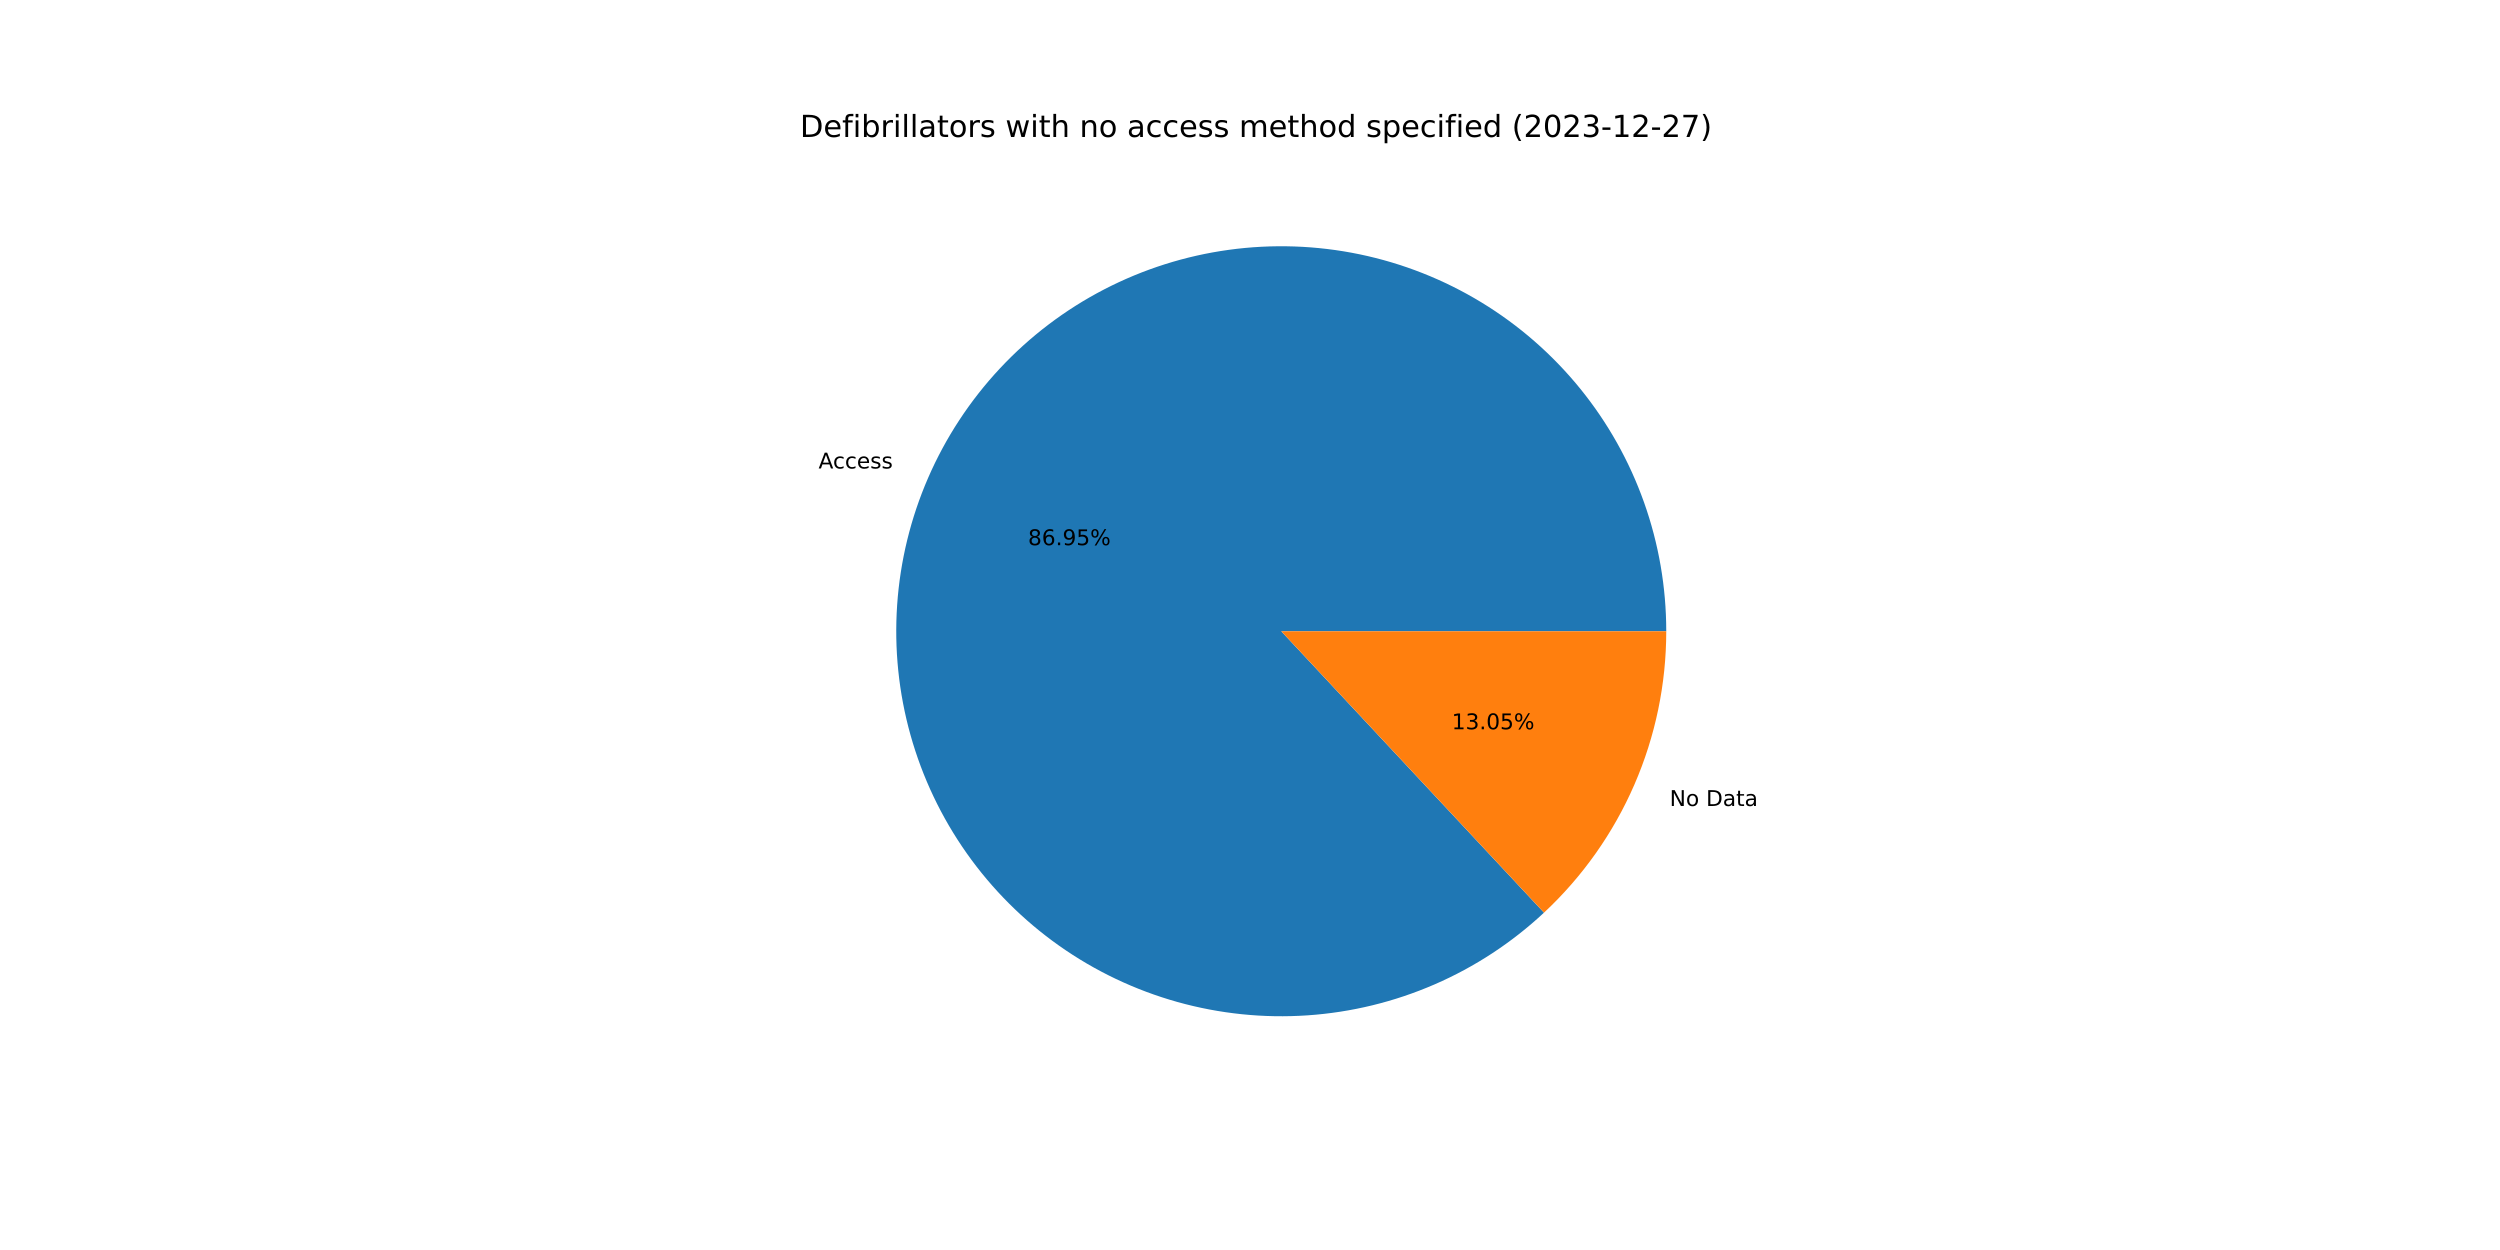
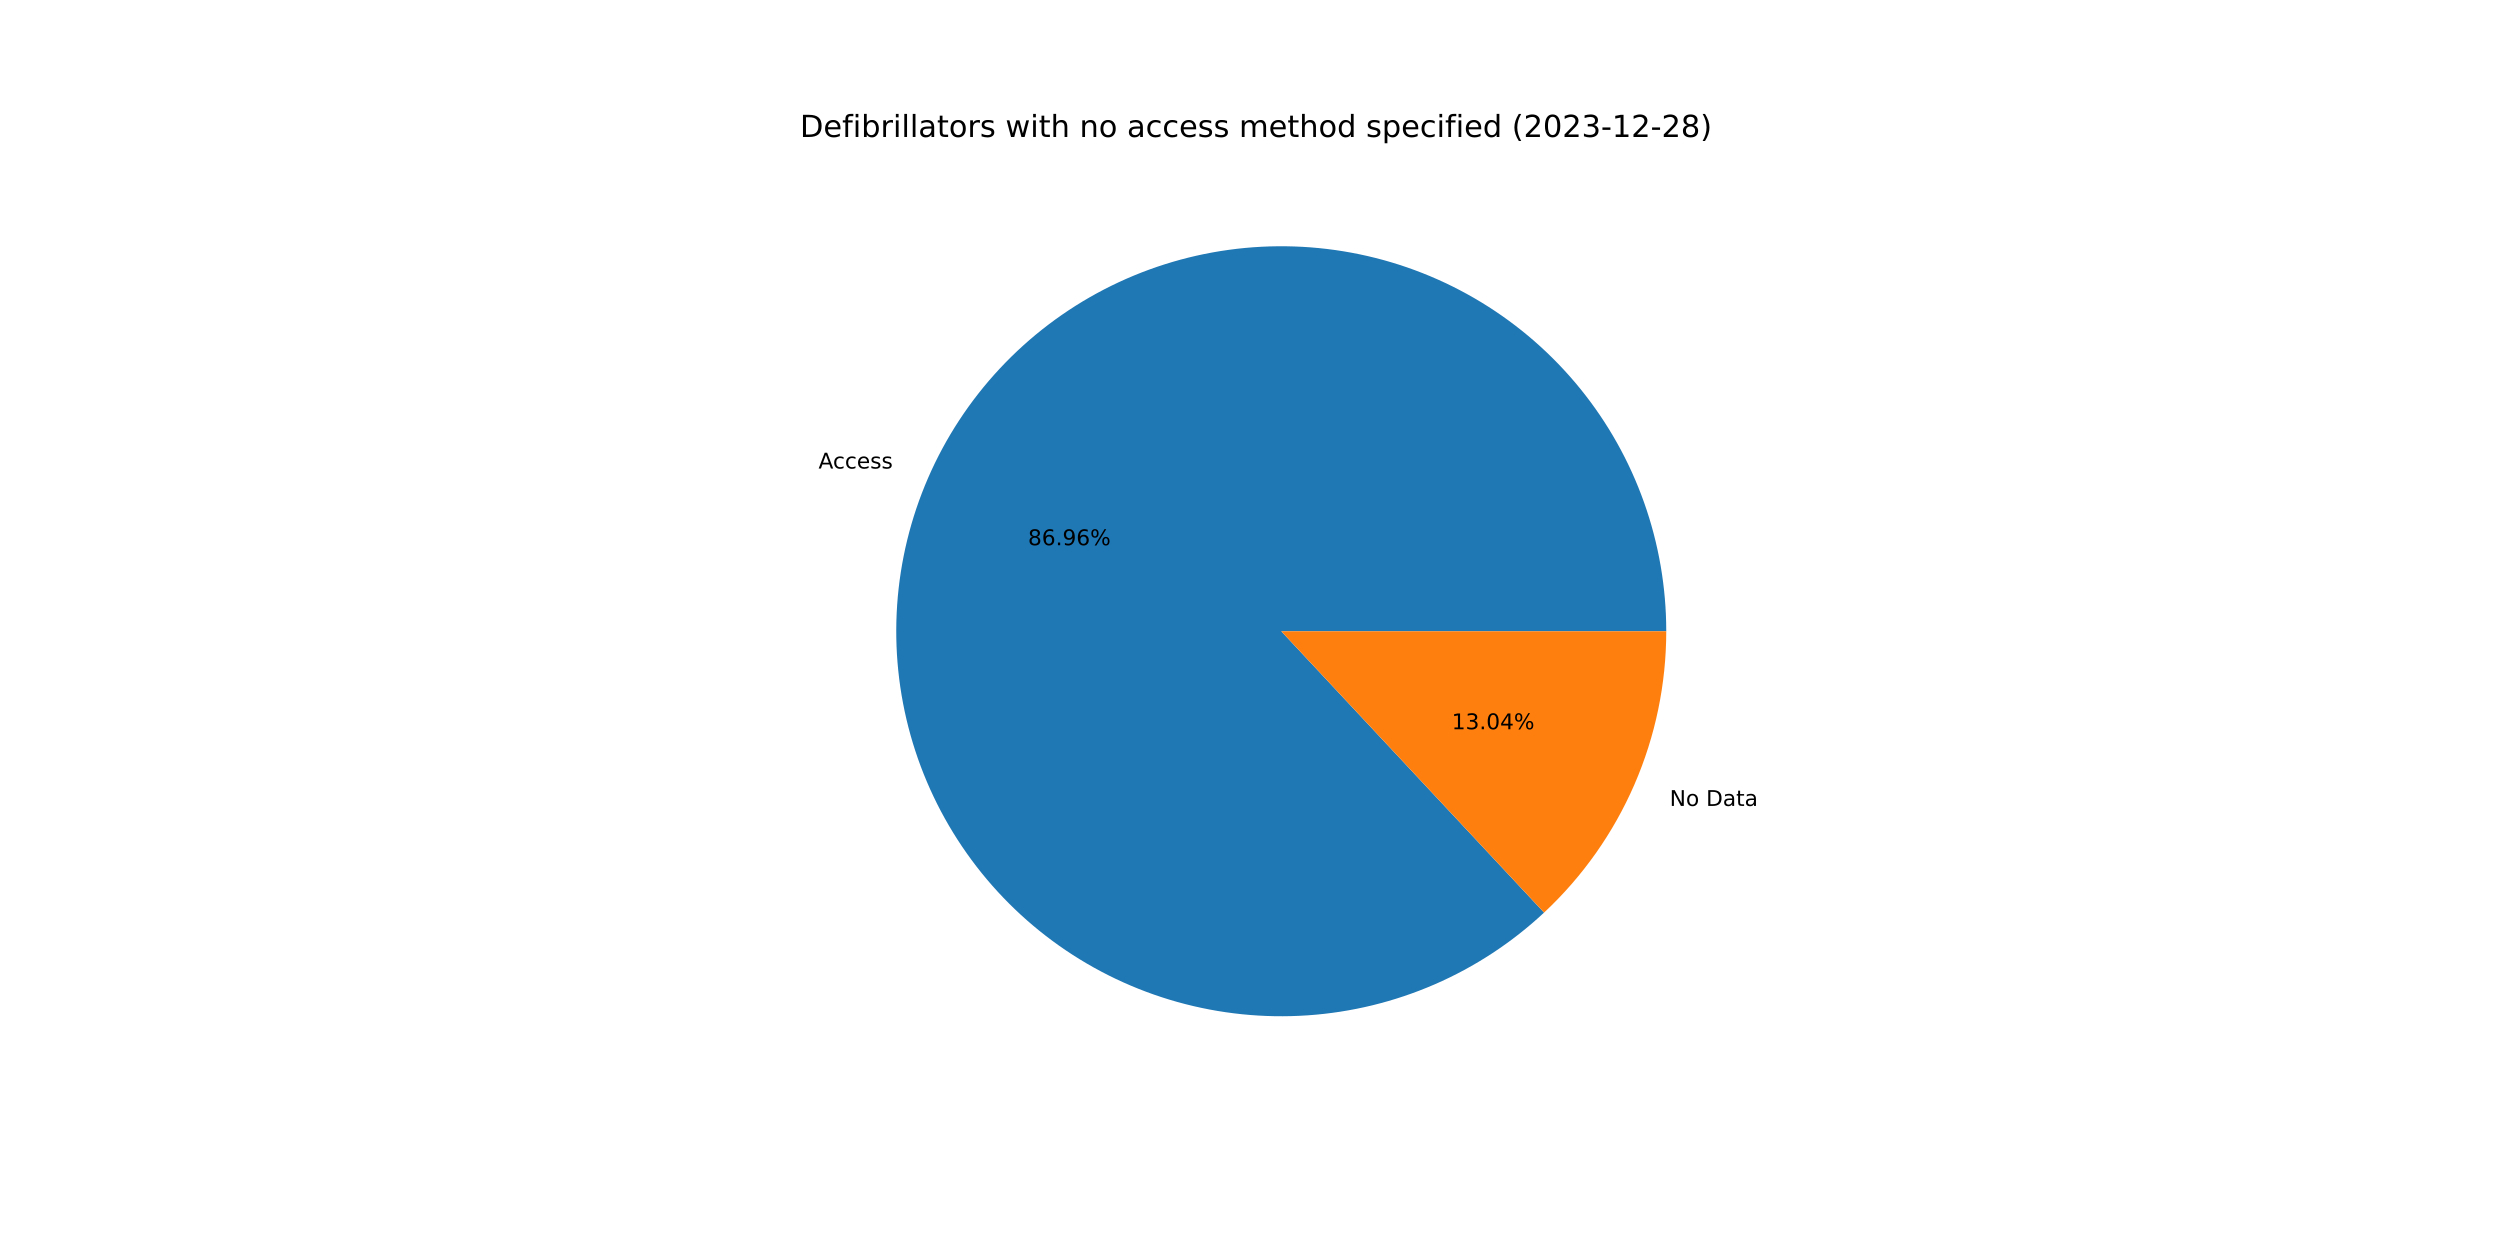
<svg xmlns="http://www.w3.org/2000/svg" xmlns:xlink="http://www.w3.org/1999/xlink" width="1152pt" height="576pt" viewBox="0 0 1152 576" version="1.1">
  <defs>
    <style type="text/css">*{stroke-linejoin: round; stroke-linecap: butt}</style>
  </defs>
  <g id="figure_1">
    <g id="patch_1">
      <path d="M 0 576  L 1152 576  L 1152 0  L 0 0  z " style="fill: #ffffff" />
    </g>
    <g id="axes_1">
      <g id="patch_2">
-         <path d="M 767.808 290.88  C 767.808 270.638 764.344 250.544 757.565 231.471  C 750.787 212.398 740.793 194.624 728.019 178.922  C 715.245 163.22 699.877 149.819 682.582 139.301  C 665.287 128.784 646.319 121.303 626.5 117.184  C 606.682 113.065 586.304 112.368 566.25 115.123  C 546.196 117.879 526.761 124.046 508.788 133.358  C 490.815 142.67 474.568 154.989 460.751 169.782  C 446.934 184.575 435.75 201.624 427.684 220.19  C 419.618 238.756 414.789 258.566 413.406 278.76  C 412.024 298.955 414.107 319.239 419.567 338.73  C 425.027 358.222 433.782 376.637 445.454 393.175  C 457.126 409.713 471.542 424.132 488.078 435.807  C 504.614 447.482 523.027 456.241 542.518 461.704  C 562.009 467.168 582.292 469.255 602.487 467.876  C 622.682 466.497 642.493 461.671 661.06 453.609  C 679.627 445.547 696.678 434.366 711.474 420.552  L 590.4 290.88  L 767.808 290.88  z " style="fill: #1f77b4" />
+         <path d="M 767.808 290.88  C 767.808 270.637 764.343 250.542 757.564 231.468  C 750.785 212.394 740.791 194.62 728.016 178.918  C 715.24 163.215 699.871 149.814 682.575 139.297  C 665.278 128.779 646.309 121.299 626.489 117.181  C 606.669 113.064 586.29 112.368 566.236 115.125  C 546.182 117.883 526.746 124.052 508.773 133.366  C 490.8 142.68 474.553 155.002 460.737 169.797  C 446.921 184.592 435.738 201.643 427.675 220.211  C 419.611 238.779 414.785 258.59 413.405 278.786  C 412.025 298.982 414.112 319.266 419.575 338.758  C 425.038 358.25 433.797 376.664 445.472 393.2  C 457.147 409.737 471.567 424.155 488.106 435.827  C 504.645 447.499 523.061 456.255 542.554 461.714  C 562.047 467.174 582.331 469.257 602.527 467.873  C 622.722 466.489 642.533 461.659 661.099 453.592  C 679.665 445.525 696.714 434.339 711.507 420.521  L 590.4 290.88  L 767.808 290.88  z " style="fill: #1f77b4" />
      </g>
      <g id="patch_3">
-         <path d="M 711.474 420.552  C 729.25 403.954 743.425 383.877 753.116 361.57  C 762.807 339.263 767.808 315.201 767.808 290.88  L 590.4 290.88  L 711.474 420.552  z " style="fill: #ff7f0e" />
+         <path d="M 711.507 420.521  C 729.274 403.923 743.44 383.85 753.125 361.549  C 762.81 339.248 767.808 315.193 767.808 290.88  L 590.4 290.88  L 711.507 420.521  z " style="fill: #ff7f0e" />
      </g>
      <g id="matplotlib.axis_1" />
      <g id="matplotlib.axis_2" />
      <g id="text_1">
-         <g transform="translate(377.1779 215.8804)scale(0.1 -0.1)">
+         <g transform="translate(377.168 215.9034)scale(0.1 -0.1)">
          <defs>
            <path id="DejaVuSans-41" d="M 2188 4044  L 1331 1722  L 3047 1722  L 2188 4044  z M 1831 4666  L 2547 4666  L 4325 0  L 3669 0  L 3244 1197  L 1141 1197  L 716 0  L 50 0  L 1831 4666  z " transform="scale(0.015625)" />
            <path id="DejaVuSans-63" d="M 3122 3366  L 3122 2828  Q 2878 2963 2633 3030  Q 2388 3097 2138 3097  Q 1578 3097 1268 2742  Q 959 2388 959 1747  Q 959 1106 1268 751  Q 1578 397 2138 397  Q 2388 397 2633 464  Q 2878 531 3122 666  L 3122 134  Q 2881 22 2623 -34  Q 2366 -91 2075 -91  Q 1284 -91 818 406  Q 353 903 353 1747  Q 353 2603 823 3093  Q 1294 3584 2113 3584  Q 2378 3584 2631 3529  Q 2884 3475 3122 3366  z " transform="scale(0.015625)" />
            <path id="DejaVuSans-65" d="M 3597 1894  L 3597 1613  L 953 1613  Q 991 1019 1311 708  Q 1631 397 2203 397  Q 2534 397 2845 478  Q 3156 559 3463 722  L 3463 178  Q 3153 47 2828 -22  Q 2503 -91 2169 -91  Q 1331 -91 842 396  Q 353 884 353 1716  Q 353 2575 817 3079  Q 1281 3584 2069 3584  Q 2775 3584 3186 3129  Q 3597 2675 3597 1894  z M 3022 2063  Q 3016 2534 2758 2815  Q 2500 3097 2075 3097  Q 1594 3097 1305 2825  Q 1016 2553 972 2059  L 3022 2063  z " transform="scale(0.015625)" />
            <path id="DejaVuSans-73" d="M 2834 3397  L 2834 2853  Q 2591 2978 2328 3040  Q 2066 3103 1784 3103  Q 1356 3103 1142 2972  Q 928 2841 928 2578  Q 928 2378 1081 2264  Q 1234 2150 1697 2047  L 1894 2003  Q 2506 1872 2764 1633  Q 3022 1394 3022 966  Q 3022 478 2636 193  Q 2250 -91 1575 -91  Q 1294 -91 989 -36  Q 684 19 347 128  L 347 722  Q 666 556 975 473  Q 1284 391 1588 391  Q 1994 391 2212 530  Q 2431 669 2431 922  Q 2431 1156 2273 1281  Q 2116 1406 1581 1522  L 1381 1569  Q 847 1681 609 1914  Q 372 2147 372 2553  Q 372 3047 722 3315  Q 1072 3584 1716 3584  Q 2034 3584 2315 3537  Q 2597 3491 2834 3397  z " transform="scale(0.015625)" />
          </defs>
          <use xlink:href="#DejaVuSans-41" />
          <use xlink:href="#DejaVuSans-63" x="66.658" />
          <use xlink:href="#DejaVuSans-63" x="121.639" />
          <use xlink:href="#DejaVuSans-65" x="176.619" />
          <use xlink:href="#DejaVuSans-73" x="238.143" />
          <use xlink:href="#DejaVuSans-73" x="290.242" />
        </g>
      </g>
      <g id="text_2">
-         <g transform="translate(473.7055 251.2254)scale(0.1 -0.1)">
+         <g transform="translate(473.7001 251.2379)scale(0.1 -0.1)">
          <defs>
            <path id="DejaVuSans-38" d="M 2034 2216  Q 1584 2216 1326 1975  Q 1069 1734 1069 1313  Q 1069 891 1326 650  Q 1584 409 2034 409  Q 2484 409 2743 651  Q 3003 894 3003 1313  Q 3003 1734 2745 1975  Q 2488 2216 2034 2216  z M 1403 2484  Q 997 2584 770 2862  Q 544 3141 544 3541  Q 544 4100 942 4425  Q 1341 4750 2034 4750  Q 2731 4750 3128 4425  Q 3525 4100 3525 3541  Q 3525 3141 3298 2862  Q 3072 2584 2669 2484  Q 3125 2378 3379 2068  Q 3634 1759 3634 1313  Q 3634 634 3220 271  Q 2806 -91 2034 -91  Q 1263 -91 848 271  Q 434 634 434 1313  Q 434 1759 690 2068  Q 947 2378 1403 2484  z M 1172 3481  Q 1172 3119 1398 2916  Q 1625 2713 2034 2713  Q 2441 2713 2670 2916  Q 2900 3119 2900 3481  Q 2900 3844 2670 4047  Q 2441 4250 2034 4250  Q 1625 4250 1398 4047  Q 1172 3844 1172 3481  z " transform="scale(0.015625)" />
            <path id="DejaVuSans-36" d="M 2113 2584  Q 1688 2584 1439 2293  Q 1191 2003 1191 1497  Q 1191 994 1439 701  Q 1688 409 2113 409  Q 2538 409 2786 701  Q 3034 994 3034 1497  Q 3034 2003 2786 2293  Q 2538 2584 2113 2584  z M 3366 4563  L 3366 3988  Q 3128 4100 2886 4159  Q 2644 4219 2406 4219  Q 1781 4219 1451 3797  Q 1122 3375 1075 2522  Q 1259 2794 1537 2939  Q 1816 3084 2150 3084  Q 2853 3084 3261 2657  Q 3669 2231 3669 1497  Q 3669 778 3244 343  Q 2819 -91 2113 -91  Q 1303 -91 875 529  Q 447 1150 447 2328  Q 447 3434 972 4092  Q 1497 4750 2381 4750  Q 2619 4750 2861 4703  Q 3103 4656 3366 4563  z " transform="scale(0.015625)" />
            <path id="DejaVuSans-2e" d="M 684 794  L 1344 794  L 1344 0  L 684 0  L 684 794  z " transform="scale(0.015625)" />
            <path id="DejaVuSans-39" d="M 703 97  L 703 672  Q 941 559 1184 500  Q 1428 441 1663 441  Q 2288 441 2617 861  Q 2947 1281 2994 2138  Q 2813 1869 2534 1725  Q 2256 1581 1919 1581  Q 1219 1581 811 2004  Q 403 2428 403 3163  Q 403 3881 828 4315  Q 1253 4750 1959 4750  Q 2769 4750 3195 4129  Q 3622 3509 3622 2328  Q 3622 1225 3098 567  Q 2575 -91 1691 -91  Q 1453 -91 1209 -44  Q 966 3 703 97  z M 1959 2075  Q 2384 2075 2632 2365  Q 2881 2656 2881 3163  Q 2881 3666 2632 3958  Q 2384 4250 1959 4250  Q 1534 4250 1286 3958  Q 1038 3666 1038 3163  Q 1038 2656 1286 2365  Q 1534 2075 1959 2075  z " transform="scale(0.015625)" />
-             <path id="DejaVuSans-35" d="M 691 4666  L 3169 4666  L 3169 4134  L 1269 4134  L 1269 2991  Q 1406 3038 1543 3061  Q 1681 3084 1819 3084  Q 2600 3084 3056 2656  Q 3513 2228 3513 1497  Q 3513 744 3044 326  Q 2575 -91 1722 -91  Q 1428 -91 1123 -41  Q 819 9 494 109  L 494 744  Q 775 591 1075 516  Q 1375 441 1709 441  Q 2250 441 2565 725  Q 2881 1009 2881 1497  Q 2881 1984 2565 2268  Q 2250 2553 1709 2553  Q 1456 2553 1204 2497  Q 953 2441 691 2322  L 691 4666  z " transform="scale(0.015625)" />
            <path id="DejaVuSans-25" d="M 4653 2053  Q 4381 2053 4226 1822  Q 4072 1591 4072 1178  Q 4072 772 4226 539  Q 4381 306 4653 306  Q 4919 306 5073 539  Q 5228 772 5228 1178  Q 5228 1588 5073 1820  Q 4919 2053 4653 2053  z M 4653 2450  Q 5147 2450 5437 2106  Q 5728 1763 5728 1178  Q 5728 594 5436 251  Q 5144 -91 4653 -91  Q 4153 -91 3862 251  Q 3572 594 3572 1178  Q 3572 1766 3864 2108  Q 4156 2450 4653 2450  z M 1428 4353  Q 1159 4353 1004 4120  Q 850 3888 850 3481  Q 850 3069 1003 2837  Q 1156 2606 1428 2606  Q 1700 2606 1854 2837  Q 2009 3069 2009 3481  Q 2009 3884 1853 4118  Q 1697 4353 1428 4353  z M 4250 4750  L 4750 4750  L 1831 -91  L 1331 -91  L 4250 4750  z M 1428 4750  Q 1922 4750 2215 4408  Q 2509 4066 2509 3481  Q 2509 2891 2217 2550  Q 1925 2209 1428 2209  Q 931 2209 642 2551  Q 353 2894 353 3481  Q 353 4063 643 4406  Q 934 4750 1428 4750  z " transform="scale(0.015625)" />
          </defs>
          <use xlink:href="#DejaVuSans-38" />
          <use xlink:href="#DejaVuSans-36" x="63.623" />
          <use xlink:href="#DejaVuSans-2e" x="127.246" />
          <use xlink:href="#DejaVuSans-39" x="159.033" />
-           <use xlink:href="#DejaVuSans-35" x="222.656" />
+           <use xlink:href="#DejaVuSans-36" x="222.656" />
          <use xlink:href="#DejaVuSans-25" x="286.279" />
        </g>
      </g>
      <g id="text_3">
-         <g transform="translate(769.3877 371.3984)scale(0.1 -0.1)">
+         <g transform="translate(769.3977 371.3754)scale(0.1 -0.1)">
          <defs>
            <path id="DejaVuSans-4e" d="M 628 4666  L 1478 4666  L 3547 763  L 3547 4666  L 4159 4666  L 4159 0  L 3309 0  L 1241 3903  L 1241 0  L 628 0  L 628 4666  z " transform="scale(0.015625)" />
            <path id="DejaVuSans-6f" d="M 1959 3097  Q 1497 3097 1228 2736  Q 959 2375 959 1747  Q 959 1119 1226 758  Q 1494 397 1959 397  Q 2419 397 2687 759  Q 2956 1122 2956 1747  Q 2956 2369 2687 2733  Q 2419 3097 1959 3097  z M 1959 3584  Q 2709 3584 3137 3096  Q 3566 2609 3566 1747  Q 3566 888 3137 398  Q 2709 -91 1959 -91  Q 1206 -91 779 398  Q 353 888 353 1747  Q 353 2609 779 3096  Q 1206 3584 1959 3584  z " transform="scale(0.015625)" />
            <path id="DejaVuSans-20" transform="scale(0.015625)" />
            <path id="DejaVuSans-44" d="M 1259 4147  L 1259 519  L 2022 519  Q 2988 519 3436 956  Q 3884 1394 3884 2338  Q 3884 3275 3436 3711  Q 2988 4147 2022 4147  L 1259 4147  z M 628 4666  L 1925 4666  Q 3281 4666 3915 4102  Q 4550 3538 4550 2338  Q 4550 1131 3912 565  Q 3275 0 1925 0  L 628 0  L 628 4666  z " transform="scale(0.015625)" />
            <path id="DejaVuSans-61" d="M 2194 1759  Q 1497 1759 1228 1600  Q 959 1441 959 1056  Q 959 750 1161 570  Q 1363 391 1709 391  Q 2188 391 2477 730  Q 2766 1069 2766 1631  L 2766 1759  L 2194 1759  z M 3341 1997  L 3341 0  L 2766 0  L 2766 531  Q 2569 213 2275 61  Q 1981 -91 1556 -91  Q 1019 -91 701 211  Q 384 513 384 1019  Q 384 1609 779 1909  Q 1175 2209 1959 2209  L 2766 2209  L 2766 2266  Q 2766 2663 2505 2880  Q 2244 3097 1772 3097  Q 1472 3097 1187 3025  Q 903 2953 641 2809  L 641 3341  Q 956 3463 1253 3523  Q 1550 3584 1831 3584  Q 2591 3584 2966 3190  Q 3341 2797 3341 1997  z " transform="scale(0.015625)" />
            <path id="DejaVuSans-74" d="M 1172 4494  L 1172 3500  L 2356 3500  L 2356 3053  L 1172 3053  L 1172 1153  Q 1172 725 1289 603  Q 1406 481 1766 481  L 2356 481  L 2356 0  L 1766 0  Q 1100 0 847 248  Q 594 497 594 1153  L 594 3053  L 172 3053  L 172 3500  L 594 3500  L 594 4494  L 1172 4494  z " transform="scale(0.015625)" />
          </defs>
          <use xlink:href="#DejaVuSans-4e" />
          <use xlink:href="#DejaVuSans-6f" x="74.805" />
          <use xlink:href="#DejaVuSans-20" x="135.986" />
          <use xlink:href="#DejaVuSans-44" x="167.773" />
          <use xlink:href="#DejaVuSans-61" x="244.775" />
          <use xlink:href="#DejaVuSans-74" x="306.055" />
          <use xlink:href="#DejaVuSans-61" x="345.264" />
        </g>
      </g>
      <g id="text_4">
-         <g transform="translate(668.9648 336.0534)scale(0.1 -0.1)">
+         <g transform="translate(668.9703 336.0408)scale(0.1 -0.1)">
          <defs>
            <path id="DejaVuSans-31" d="M 794 531  L 1825 531  L 1825 4091  L 703 3866  L 703 4441  L 1819 4666  L 2450 4666  L 2450 531  L 3481 531  L 3481 0  L 794 0  L 794 531  z " transform="scale(0.015625)" />
            <path id="DejaVuSans-33" d="M 2597 2516  Q 3050 2419 3304 2112  Q 3559 1806 3559 1356  Q 3559 666 3084 287  Q 2609 -91 1734 -91  Q 1441 -91 1130 -33  Q 819 25 488 141  L 488 750  Q 750 597 1062 519  Q 1375 441 1716 441  Q 2309 441 2620 675  Q 2931 909 2931 1356  Q 2931 1769 2642 2001  Q 2353 2234 1838 2234  L 1294 2234  L 1294 2753  L 1863 2753  Q 2328 2753 2575 2939  Q 2822 3125 2822 3475  Q 2822 3834 2567 4026  Q 2313 4219 1838 4219  Q 1578 4219 1281 4162  Q 984 4106 628 3988  L 628 4550  Q 988 4650 1302 4700  Q 1616 4750 1894 4750  Q 2613 4750 3031 4423  Q 3450 4097 3450 3541  Q 3450 3153 3228 2886  Q 3006 2619 2597 2516  z " transform="scale(0.015625)" />
            <path id="DejaVuSans-30" d="M 2034 4250  Q 1547 4250 1301 3770  Q 1056 3291 1056 2328  Q 1056 1369 1301 889  Q 1547 409 2034 409  Q 2525 409 2770 889  Q 3016 1369 3016 2328  Q 3016 3291 2770 3770  Q 2525 4250 2034 4250  z M 2034 4750  Q 2819 4750 3233 4129  Q 3647 3509 3647 2328  Q 3647 1150 3233 529  Q 2819 -91 2034 -91  Q 1250 -91 836 529  Q 422 1150 422 2328  Q 422 3509 836 4129  Q 1250 4750 2034 4750  z " transform="scale(0.015625)" />
+             <path id="DejaVuSans-34" d="M 2419 4116  L 825 1625  L 2419 1625  L 2419 4116  z M 2253 4666  L 3047 4666  L 3047 1625  L 3713 1625  L 3713 1100  L 3047 1100  L 3047 0  L 2419 0  L 2419 1100  L 313 1100  L 313 1709  L 2253 4666  z " transform="scale(0.015625)" />
          </defs>
          <use xlink:href="#DejaVuSans-31" />
          <use xlink:href="#DejaVuSans-33" x="63.623" />
          <use xlink:href="#DejaVuSans-2e" x="127.246" />
          <use xlink:href="#DejaVuSans-30" x="159.033" />
-           <use xlink:href="#DejaVuSans-35" x="222.656" />
+           <use xlink:href="#DejaVuSans-34" x="222.656" />
          <use xlink:href="#DejaVuSans-25" x="286.279" />
        </g>
      </g>
      <g id="text_5">
        <g transform="translate(368.64 63.12)scale(0.14 -0.14)">
          <defs>
            <path id="DejaVuSans-66" d="M 2375 4863  L 2375 4384  L 1825 4384  Q 1516 4384 1395 4259  Q 1275 4134 1275 3809  L 1275 3500  L 2222 3500  L 2222 3053  L 1275 3053  L 1275 0  L 697 0  L 697 3053  L 147 3053  L 147 3500  L 697 3500  L 697 3744  Q 697 4328 969 4595  Q 1241 4863 1831 4863  L 2375 4863  z " transform="scale(0.015625)" />
            <path id="DejaVuSans-69" d="M 603 3500  L 1178 3500  L 1178 0  L 603 0  L 603 3500  z M 603 4863  L 1178 4863  L 1178 4134  L 603 4134  L 603 4863  z " transform="scale(0.015625)" />
            <path id="DejaVuSans-62" d="M 3116 1747  Q 3116 2381 2855 2742  Q 2594 3103 2138 3103  Q 1681 3103 1420 2742  Q 1159 2381 1159 1747  Q 1159 1113 1420 752  Q 1681 391 2138 391  Q 2594 391 2855 752  Q 3116 1113 3116 1747  z M 1159 2969  Q 1341 3281 1617 3432  Q 1894 3584 2278 3584  Q 2916 3584 3314 3078  Q 3713 2572 3713 1747  Q 3713 922 3314 415  Q 2916 -91 2278 -91  Q 1894 -91 1617 61  Q 1341 213 1159 525  L 1159 0  L 581 0  L 581 4863  L 1159 4863  L 1159 2969  z " transform="scale(0.015625)" />
            <path id="DejaVuSans-72" d="M 2631 2963  Q 2534 3019 2420 3045  Q 2306 3072 2169 3072  Q 1681 3072 1420 2755  Q 1159 2438 1159 1844  L 1159 0  L 581 0  L 581 3500  L 1159 3500  L 1159 2956  Q 1341 3275 1631 3429  Q 1922 3584 2338 3584  Q 2397 3584 2469 3576  Q 2541 3569 2628 3553  L 2631 2963  z " transform="scale(0.015625)" />
            <path id="DejaVuSans-6c" d="M 603 4863  L 1178 4863  L 1178 0  L 603 0  L 603 4863  z " transform="scale(0.015625)" />
            <path id="DejaVuSans-77" d="M 269 3500  L 844 3500  L 1563 769  L 2278 3500  L 2956 3500  L 3675 769  L 4391 3500  L 4966 3500  L 4050 0  L 3372 0  L 2619 2869  L 1863 0  L 1184 0  L 269 3500  z " transform="scale(0.015625)" />
            <path id="DejaVuSans-68" d="M 3513 2113  L 3513 0  L 2938 0  L 2938 2094  Q 2938 2591 2744 2837  Q 2550 3084 2163 3084  Q 1697 3084 1428 2787  Q 1159 2491 1159 1978  L 1159 0  L 581 0  L 581 4863  L 1159 4863  L 1159 2956  Q 1366 3272 1645 3428  Q 1925 3584 2291 3584  Q 2894 3584 3203 3211  Q 3513 2838 3513 2113  z " transform="scale(0.015625)" />
            <path id="DejaVuSans-6e" d="M 3513 2113  L 3513 0  L 2938 0  L 2938 2094  Q 2938 2591 2744 2837  Q 2550 3084 2163 3084  Q 1697 3084 1428 2787  Q 1159 2491 1159 1978  L 1159 0  L 581 0  L 581 3500  L 1159 3500  L 1159 2956  Q 1366 3272 1645 3428  Q 1925 3584 2291 3584  Q 2894 3584 3203 3211  Q 3513 2838 3513 2113  z " transform="scale(0.015625)" />
            <path id="DejaVuSans-6d" d="M 3328 2828  Q 3544 3216 3844 3400  Q 4144 3584 4550 3584  Q 5097 3584 5394 3201  Q 5691 2819 5691 2113  L 5691 0  L 5113 0  L 5113 2094  Q 5113 2597 4934 2840  Q 4756 3084 4391 3084  Q 3944 3084 3684 2787  Q 3425 2491 3425 1978  L 3425 0  L 2847 0  L 2847 2094  Q 2847 2600 2669 2842  Q 2491 3084 2119 3084  Q 1678 3084 1418 2786  Q 1159 2488 1159 1978  L 1159 0  L 581 0  L 581 3500  L 1159 3500  L 1159 2956  Q 1356 3278 1631 3431  Q 1906 3584 2284 3584  Q 2666 3584 2933 3390  Q 3200 3197 3328 2828  z " transform="scale(0.015625)" />
            <path id="DejaVuSans-64" d="M 2906 2969  L 2906 4863  L 3481 4863  L 3481 0  L 2906 0  L 2906 525  Q 2725 213 2448 61  Q 2172 -91 1784 -91  Q 1150 -91 751 415  Q 353 922 353 1747  Q 353 2572 751 3078  Q 1150 3584 1784 3584  Q 2172 3584 2448 3432  Q 2725 3281 2906 2969  z M 947 1747  Q 947 1113 1208 752  Q 1469 391 1925 391  Q 2381 391 2643 752  Q 2906 1113 2906 1747  Q 2906 2381 2643 2742  Q 2381 3103 1925 3103  Q 1469 3103 1208 2742  Q 947 2381 947 1747  z " transform="scale(0.015625)" />
            <path id="DejaVuSans-70" d="M 1159 525  L 1159 -1331  L 581 -1331  L 581 3500  L 1159 3500  L 1159 2969  Q 1341 3281 1617 3432  Q 1894 3584 2278 3584  Q 2916 3584 3314 3078  Q 3713 2572 3713 1747  Q 3713 922 3314 415  Q 2916 -91 2278 -91  Q 1894 -91 1617 61  Q 1341 213 1159 525  z M 3116 1747  Q 3116 2381 2855 2742  Q 2594 3103 2138 3103  Q 1681 3103 1420 2742  Q 1159 2381 1159 1747  Q 1159 1113 1420 752  Q 1681 391 2138 391  Q 2594 391 2855 752  Q 3116 1113 3116 1747  z " transform="scale(0.015625)" />
            <path id="DejaVuSans-28" d="M 1984 4856  Q 1566 4138 1362 3434  Q 1159 2731 1159 2009  Q 1159 1288 1364 580  Q 1569 -128 1984 -844  L 1484 -844  Q 1016 -109 783 600  Q 550 1309 550 2009  Q 550 2706 781 3412  Q 1013 4119 1484 4856  L 1984 4856  z " transform="scale(0.015625)" />
            <path id="DejaVuSans-32" d="M 1228 531  L 3431 531  L 3431 0  L 469 0  L 469 531  Q 828 903 1448 1529  Q 2069 2156 2228 2338  Q 2531 2678 2651 2914  Q 2772 3150 2772 3378  Q 2772 3750 2511 3984  Q 2250 4219 1831 4219  Q 1534 4219 1204 4116  Q 875 4013 500 3803  L 500 4441  Q 881 4594 1212 4672  Q 1544 4750 1819 4750  Q 2544 4750 2975 4387  Q 3406 4025 3406 3419  Q 3406 3131 3298 2873  Q 3191 2616 2906 2266  Q 2828 2175 2409 1742  Q 1991 1309 1228 531  z " transform="scale(0.015625)" />
            <path id="DejaVuSans-2d" d="M 313 2009  L 1997 2009  L 1997 1497  L 313 1497  L 313 2009  z " transform="scale(0.015625)" />
-             <path id="DejaVuSans-37" d="M 525 4666  L 3525 4666  L 3525 4397  L 1831 0  L 1172 0  L 2766 4134  L 525 4134  L 525 4666  z " transform="scale(0.015625)" />
            <path id="DejaVuSans-29" d="M 513 4856  L 1013 4856  Q 1481 4119 1714 3412  Q 1947 2706 1947 2009  Q 1947 1309 1714 600  Q 1481 -109 1013 -844  L 513 -844  Q 928 -128 1133 580  Q 1338 1288 1338 2009  Q 1338 2731 1133 3434  Q 928 4138 513 4856  z " transform="scale(0.015625)" />
          </defs>
          <use xlink:href="#DejaVuSans-44" />
          <use xlink:href="#DejaVuSans-65" x="77.002" />
          <use xlink:href="#DejaVuSans-66" x="138.525" />
          <use xlink:href="#DejaVuSans-69" x="173.73" />
          <use xlink:href="#DejaVuSans-62" x="201.514" />
          <use xlink:href="#DejaVuSans-72" x="264.99" />
          <use xlink:href="#DejaVuSans-69" x="306.104" />
          <use xlink:href="#DejaVuSans-6c" x="333.887" />
          <use xlink:href="#DejaVuSans-6c" x="361.67" />
          <use xlink:href="#DejaVuSans-61" x="389.453" />
          <use xlink:href="#DejaVuSans-74" x="450.732" />
          <use xlink:href="#DejaVuSans-6f" x="489.941" />
          <use xlink:href="#DejaVuSans-72" x="551.123" />
          <use xlink:href="#DejaVuSans-73" x="592.236" />
          <use xlink:href="#DejaVuSans-20" x="644.336" />
          <use xlink:href="#DejaVuSans-77" x="676.123" />
          <use xlink:href="#DejaVuSans-69" x="757.91" />
          <use xlink:href="#DejaVuSans-74" x="785.693" />
          <use xlink:href="#DejaVuSans-68" x="824.902" />
          <use xlink:href="#DejaVuSans-20" x="888.281" />
          <use xlink:href="#DejaVuSans-6e" x="920.068" />
          <use xlink:href="#DejaVuSans-6f" x="983.447" />
          <use xlink:href="#DejaVuSans-20" x="1044.629" />
          <use xlink:href="#DejaVuSans-61" x="1076.416" />
          <use xlink:href="#DejaVuSans-63" x="1137.695" />
          <use xlink:href="#DejaVuSans-63" x="1192.676" />
          <use xlink:href="#DejaVuSans-65" x="1247.656" />
          <use xlink:href="#DejaVuSans-73" x="1309.18" />
          <use xlink:href="#DejaVuSans-73" x="1361.279" />
          <use xlink:href="#DejaVuSans-20" x="1413.379" />
          <use xlink:href="#DejaVuSans-6d" x="1445.166" />
          <use xlink:href="#DejaVuSans-65" x="1542.578" />
          <use xlink:href="#DejaVuSans-74" x="1604.102" />
          <use xlink:href="#DejaVuSans-68" x="1643.311" />
          <use xlink:href="#DejaVuSans-6f" x="1706.689" />
          <use xlink:href="#DejaVuSans-64" x="1767.871" />
          <use xlink:href="#DejaVuSans-20" x="1831.348" />
          <use xlink:href="#DejaVuSans-73" x="1863.135" />
          <use xlink:href="#DejaVuSans-70" x="1915.234" />
          <use xlink:href="#DejaVuSans-65" x="1978.711" />
          <use xlink:href="#DejaVuSans-63" x="2040.234" />
          <use xlink:href="#DejaVuSans-69" x="2095.215" />
          <use xlink:href="#DejaVuSans-66" x="2122.998" />
          <use xlink:href="#DejaVuSans-69" x="2158.203" />
          <use xlink:href="#DejaVuSans-65" x="2185.986" />
          <use xlink:href="#DejaVuSans-64" x="2247.51" />
          <use xlink:href="#DejaVuSans-20" x="2310.986" />
          <use xlink:href="#DejaVuSans-28" x="2342.773" />
          <use xlink:href="#DejaVuSans-32" x="2381.787" />
          <use xlink:href="#DejaVuSans-30" x="2445.41" />
          <use xlink:href="#DejaVuSans-32" x="2509.033" />
          <use xlink:href="#DejaVuSans-33" x="2572.656" />
          <use xlink:href="#DejaVuSans-2d" x="2636.279" />
          <use xlink:href="#DejaVuSans-31" x="2672.363" />
          <use xlink:href="#DejaVuSans-32" x="2735.986" />
          <use xlink:href="#DejaVuSans-2d" x="2799.609" />
          <use xlink:href="#DejaVuSans-32" x="2835.693" />
-           <use xlink:href="#DejaVuSans-37" x="2899.316" />
+           <use xlink:href="#DejaVuSans-38" x="2899.316" />
          <use xlink:href="#DejaVuSans-29" x="2962.939" />
        </g>
      </g>
    </g>
  </g>
</svg>
